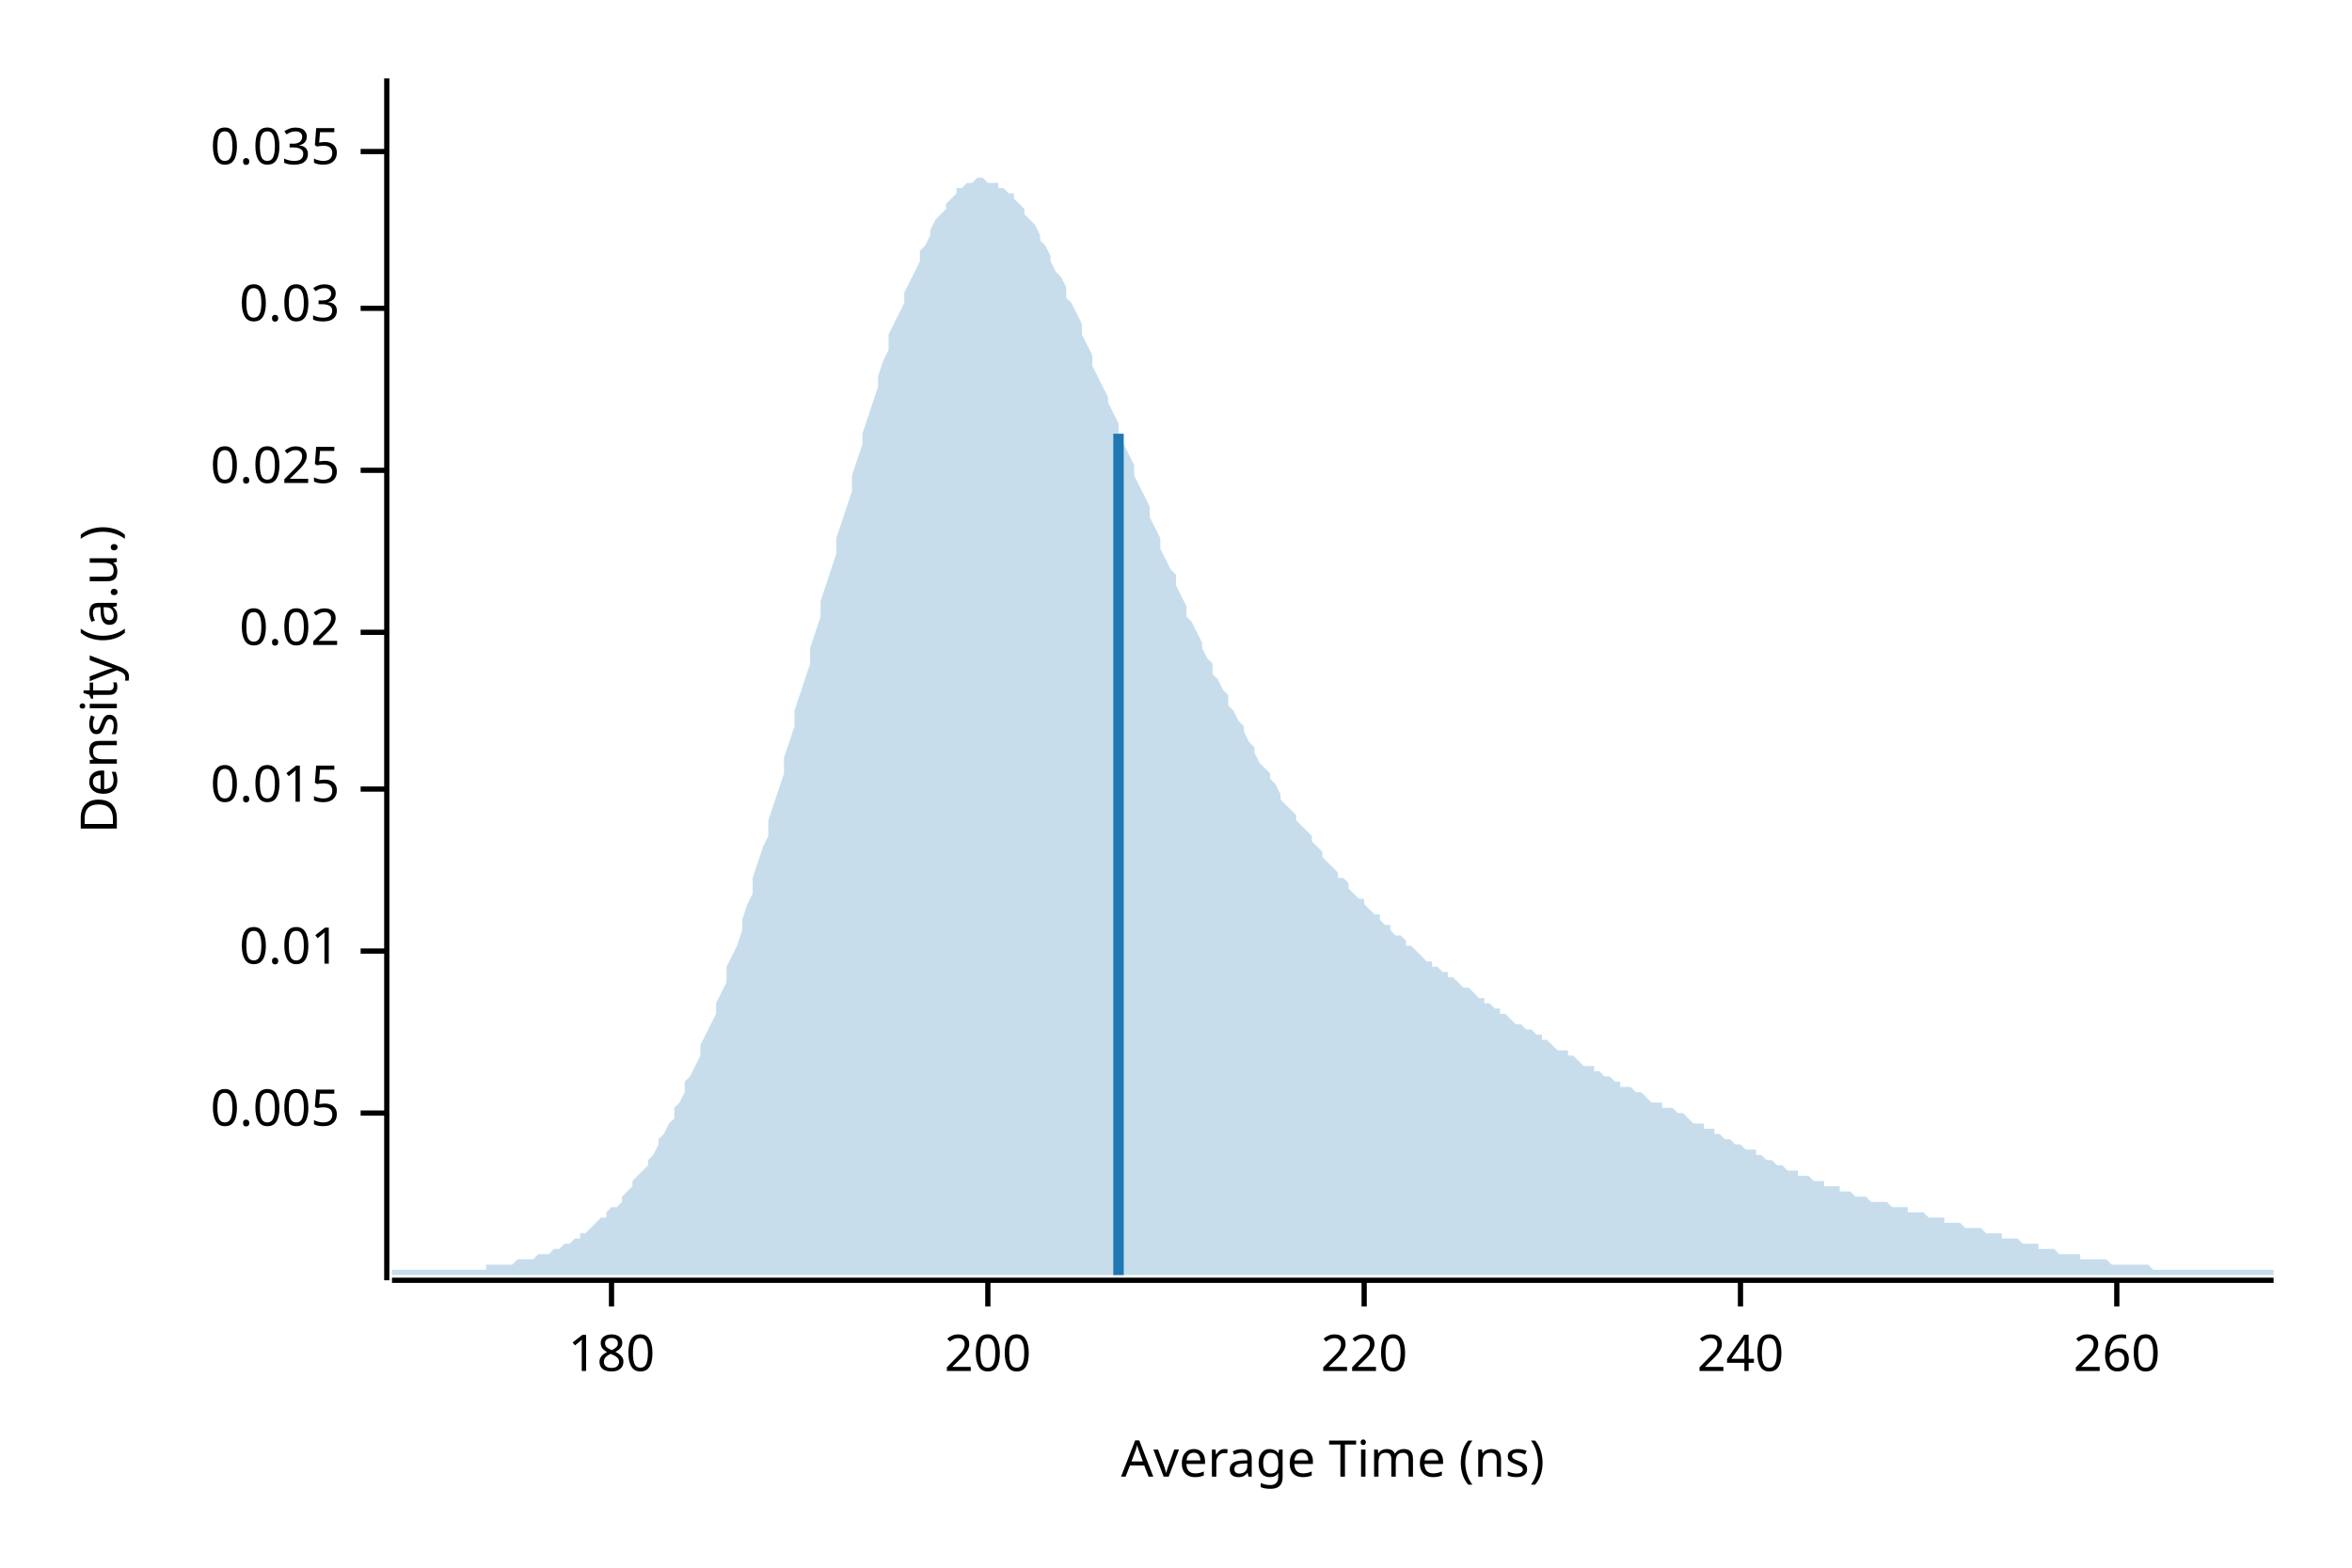
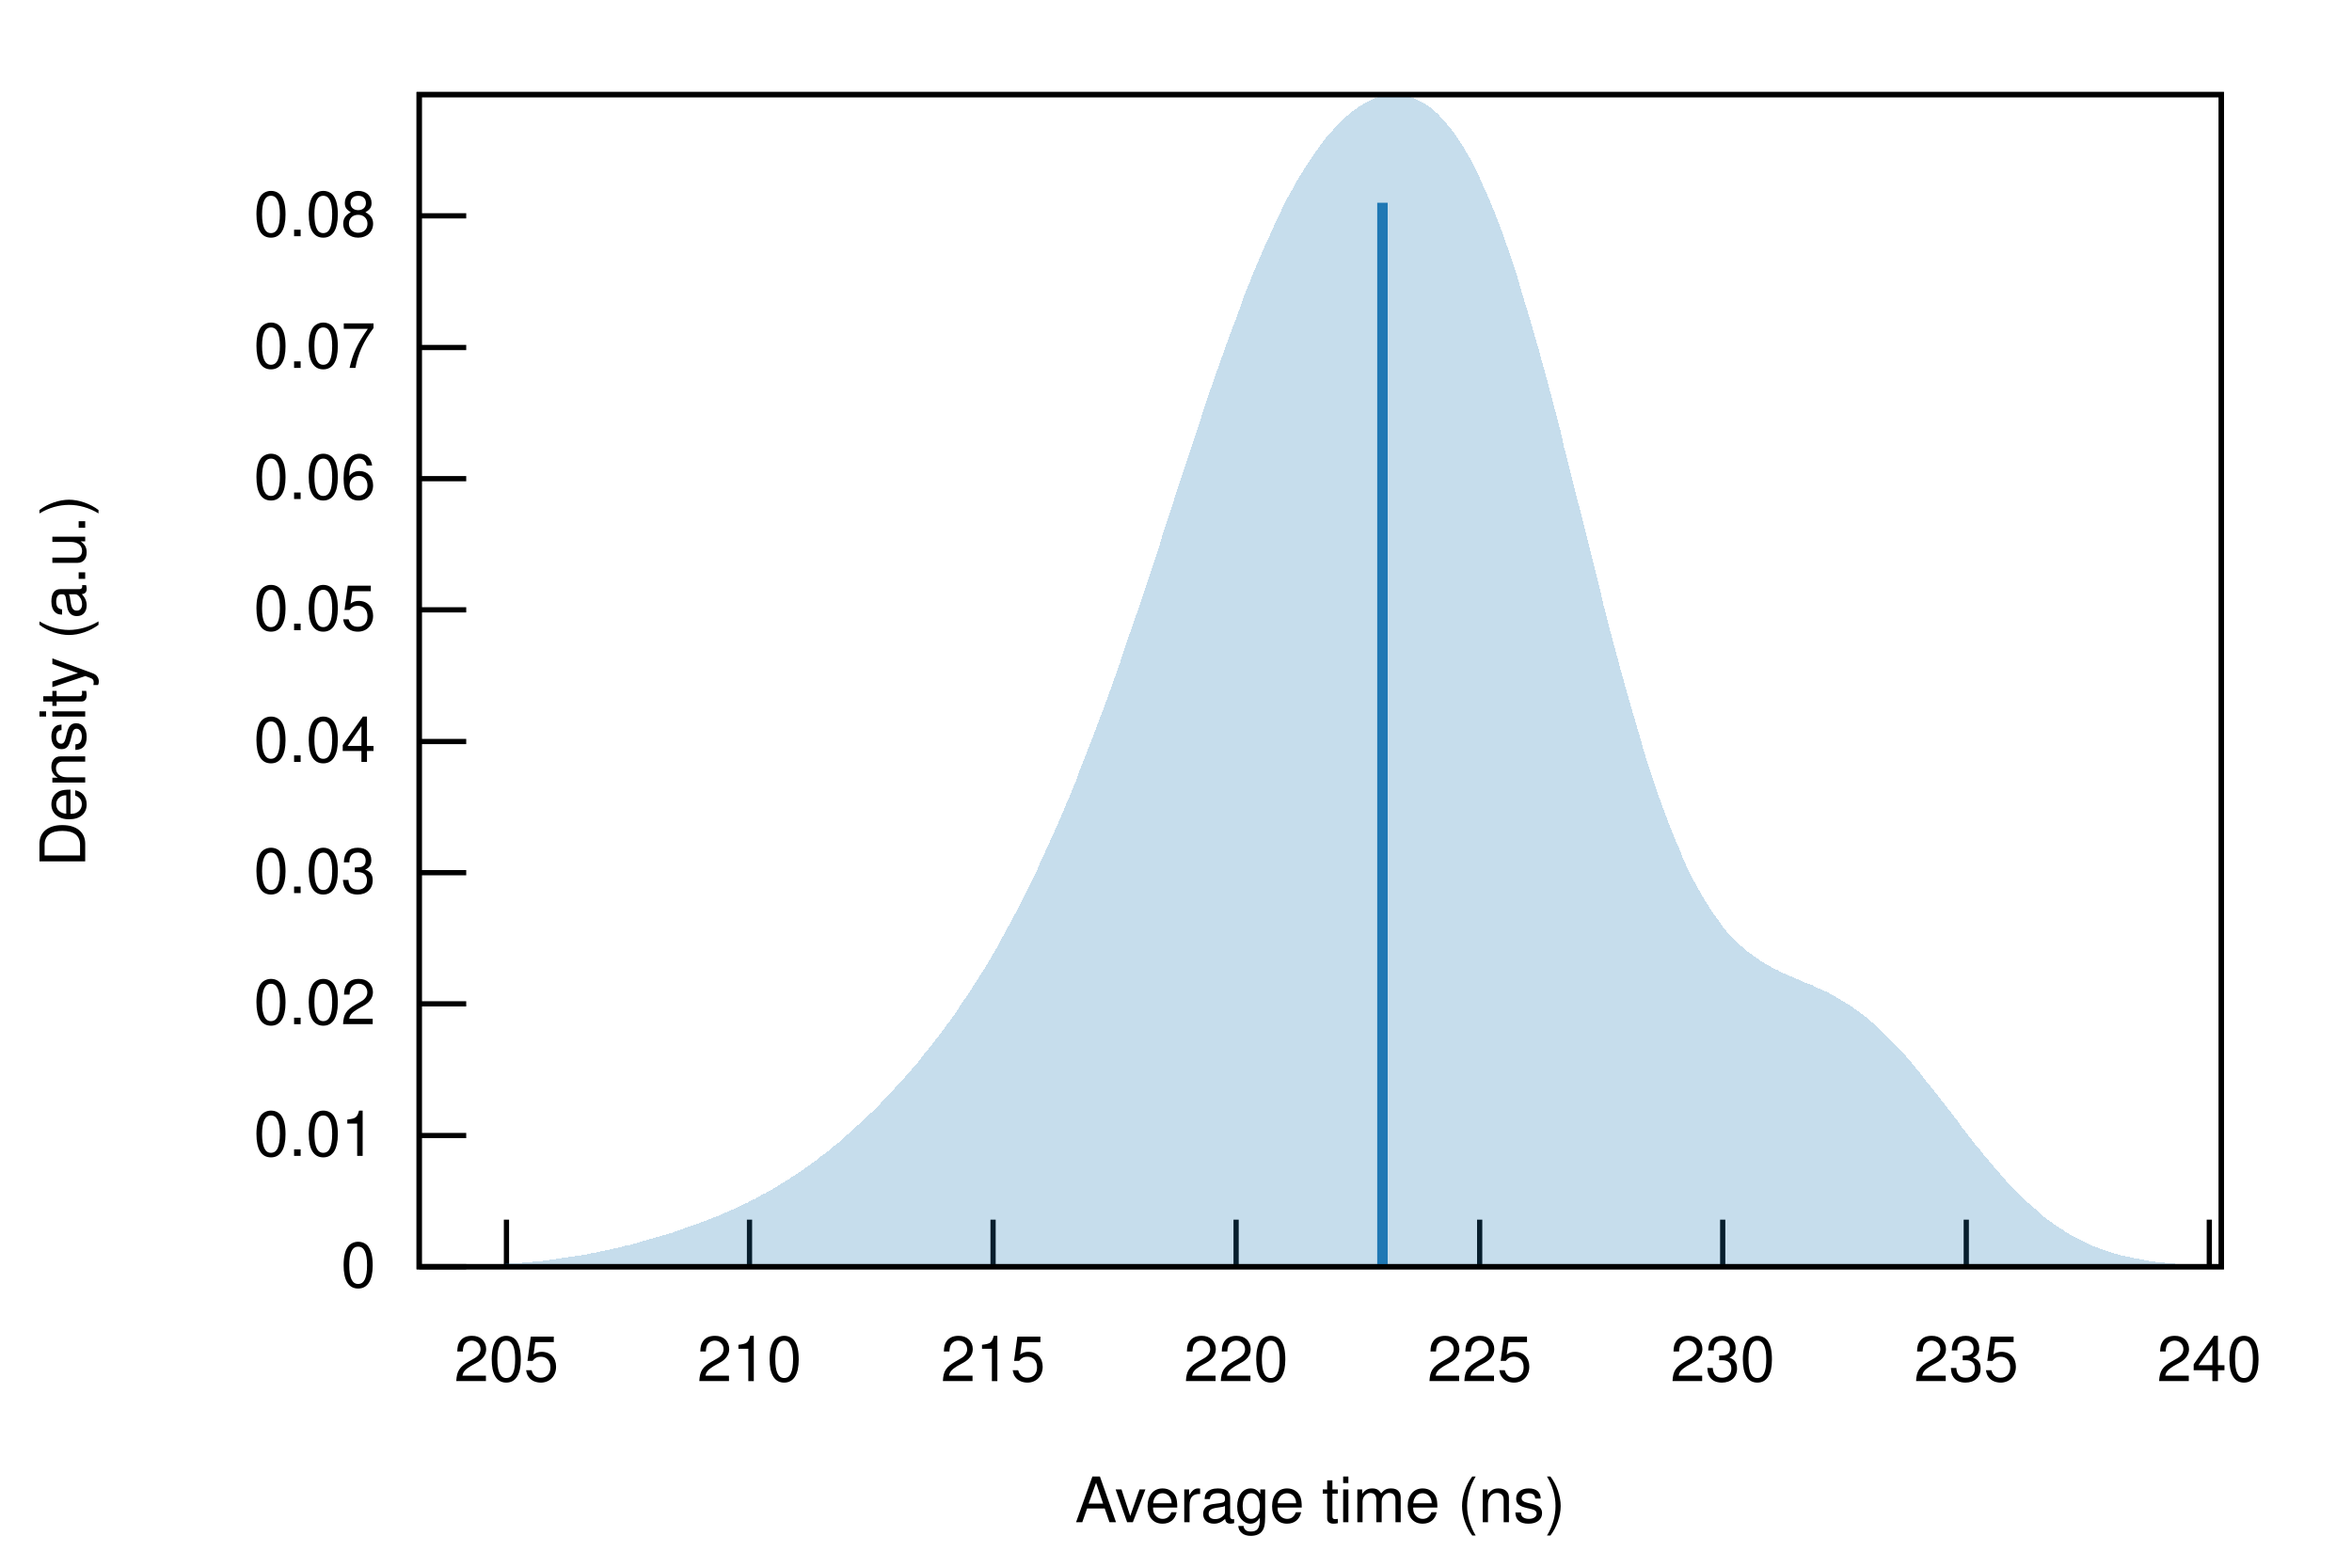
- <svg xmlns="http://www.w3.org/2000/svg" width="450" height="300" viewBox="0 0 450 300">
-   <text x="15" y="130" dy="0.76em" text-anchor="middle" font-family="sans-serif" font-size="9.677" opacity="1" fill="#000000" transform="rotate(270, 15, 130)">
- Density (a.u.)
- </text>
-   <text x="255" y="285" dy="-0.5ex" text-anchor="middle" font-family="sans-serif" font-size="9.677" opacity="1" fill="#000000">
- Average Time (ns)
- </text>
-   <polyline fill="none" opacity="1" stroke="#000000" stroke-width="1" points="74,15 74,245 " />
-   <text x="65" y="213" dy="0.5ex" text-anchor="end" font-family="sans-serif" font-size="9.677" opacity="1" fill="#000000">
- 0.005
- </text>
-   <polyline fill="none" opacity="1" stroke="#000000" stroke-width="1" points="69,213 74,213 " />
-   <text x="65" y="182" dy="0.5ex" text-anchor="end" font-family="sans-serif" font-size="9.677" opacity="1" fill="#000000">
- 0.01
- </text>
-   <polyline fill="none" opacity="1" stroke="#000000" stroke-width="1" points="69,182 74,182 " />
-   <text x="65" y="151" dy="0.5ex" text-anchor="end" font-family="sans-serif" font-size="9.677" opacity="1" fill="#000000">
- 0.015
- </text>
-   <polyline fill="none" opacity="1" stroke="#000000" stroke-width="1" points="69,151 74,151 " />
-   <text x="65" y="121" dy="0.5ex" text-anchor="end" font-family="sans-serif" font-size="9.677" opacity="1" fill="#000000">
- 0.02
- </text>
-   <polyline fill="none" opacity="1" stroke="#000000" stroke-width="1" points="69,121 74,121 " />
-   <text x="65" y="90" dy="0.5ex" text-anchor="end" font-family="sans-serif" font-size="9.677" opacity="1" fill="#000000">
- 0.025
- </text>
-   <polyline fill="none" opacity="1" stroke="#000000" stroke-width="1" points="69,90 74,90 " />
-   <text x="65" y="59" dy="0.5ex" text-anchor="end" font-family="sans-serif" font-size="9.677" opacity="1" fill="#000000">
- 0.03
- </text>
-   <polyline fill="none" opacity="1" stroke="#000000" stroke-width="1" points="69,59 74,59 " />
-   <text x="65" y="29" dy="0.5ex" text-anchor="end" font-family="sans-serif" font-size="9.677" opacity="1" fill="#000000">
- 0.035
- </text>
-   <polyline fill="none" opacity="1" stroke="#000000" stroke-width="1" points="69,29 74,29 " />
-   <polyline fill="none" opacity="1" stroke="#000000" stroke-width="1" points="75,245 435,245 " />
-   <text x="117" y="255" dy="0.76em" text-anchor="middle" font-family="sans-serif" font-size="9.677" opacity="1" fill="#000000">
- 180
- </text>
-   <polyline fill="none" opacity="1" stroke="#000000" stroke-width="1" points="117,245 117,250 " />
-   <text x="189" y="255" dy="0.76em" text-anchor="middle" font-family="sans-serif" font-size="9.677" opacity="1" fill="#000000">
- 200
- </text>
-   <polyline fill="none" opacity="1" stroke="#000000" stroke-width="1" points="189,245 189,250 " />
-   <text x="261" y="255" dy="0.76em" text-anchor="middle" font-family="sans-serif" font-size="9.677" opacity="1" fill="#000000">
- 220
- </text>
-   <polyline fill="none" opacity="1" stroke="#000000" stroke-width="1" points="261,245 261,250 " />
-   <text x="333" y="255" dy="0.76em" text-anchor="middle" font-family="sans-serif" font-size="9.677" opacity="1" fill="#000000">
- 240
- </text>
-   <polyline fill="none" opacity="1" stroke="#000000" stroke-width="1" points="333,245 333,250 " />
-   <text x="405" y="255" dy="0.76em" text-anchor="middle" font-family="sans-serif" font-size="9.677" opacity="1" fill="#000000">
- 260
- </text>
-   <polyline fill="none" opacity="1" stroke="#000000" stroke-width="1" points="405,245 405,250 " />
-   <polygon opacity="0.25" fill="#1F78B4" points="75,243 75,243 76,243 77,243 77,243 78,243 79,243 80,243 80,243 81,243 82,243 82,243 83,243 84,243 85,243 85,243 86,243 87,243 87,243 88,243 89,243 90,243 90,243 91,243 92,243 93,243 93,242 94,242 95,242 95,242 96,242 97,242 98,242 98,242 99,241 100,241 100,241 101,241 102,241 103,240 103,240 104,240 105,240 106,239 106,239 107,239 108,238 108,238 109,238 110,237 111,237 111,236 112,236 113,235 113,235 114,234 115,233 116,233 116,232 117,231 118,231 119,230 119,229 120,228 121,227 121,226 122,225 123,224 124,223 124,222 125,221 126,219 126,218 127,217 128,215 129,214 129,212 130,211 131,209 131,207 132,206 133,204 134,202 134,200 135,198 136,196 137,194 137,192 138,190 139,188 139,185 140,183 141,181 142,178 142,176 143,173 144,171 144,168 145,165 146,162 147,160 147,157 148,154 149,151 150,148 150,145 151,142 152,139 152,136 153,133 154,130 155,127 155,124 156,121 157,118 157,115 158,112 159,109 160,106 160,103 161,100 162,97 163,94 163,91 164,88 165,85 165,83 166,80 167,77 168,74 168,72 169,69 170,67 170,64 171,62 172,60 173,58 173,56 174,54 175,52 176,50 176,48 177,47 178,45 178,44 179,42 180,41 181,40 181,39 182,38 183,37 183,36 184,36 185,35 186,35 186,35 187,34 188,34 188,34 189,35 190,35 191,35 191,36 192,36 193,37 194,37 194,38 195,39 196,40 196,41 197,42 198,43 199,45 199,46 200,47 201,49 201,50 202,52 203,53 204,55 204,57 205,58 206,60 207,62 207,64 208,66 209,68 209,70 210,72 211,74 212,76 212,77 213,79 214,81 214,83 215,85 216,87 217,89 217,91 218,93 219,95 220,97 220,99 221,101 222,103 222,105 223,107 224,109 225,110 225,112 226,114 227,116 227,118 228,119 229,121 230,123 230,124 231,126 232,127 232,129 233,130 234,132 235,133 235,135 236,136 237,138 238,139 238,140 239,142 240,143 240,144 241,146 242,147 243,148 243,149 244,150 245,152 245,153 246,154 247,155 248,156 248,157 249,158 250,159 251,160 251,161 252,162 253,163 253,164 254,165 255,166 256,167 256,168 257,168 258,169 258,170 259,171 260,172 261,172 261,173 262,174 263,175 264,175 264,176 265,177 266,177 266,178 267,179 268,179 269,180 269,181 270,181 271,182 271,182 272,183 273,184 274,184 274,185 275,185 276,186 277,186 277,187 278,187 279,188 279,188 280,189 281,189 282,190 282,190 283,191 284,191 284,192 285,192 286,193 287,193 287,194 288,194 289,195 289,195 290,196 291,196 292,197 292,197 293,197 294,198 295,198 295,199 296,199 297,200 297,200 298,201 299,201 300,201 300,202 301,202 302,203 302,203 303,204 304,204 305,204 305,205 306,205 307,206 308,206 308,206 309,207 310,207 310,208 311,208 312,208 313,209 313,209 314,209 315,210 315,210 316,211 317,211 318,211 318,212 319,212 320,212 321,213 321,213 322,213 323,214 323,214 324,215 325,215 326,215 326,216 327,216 328,216 328,217 329,217 330,218 331,218 331,218 332,219 333,219 333,219 334,220 335,220 336,220 336,221 337,221 338,222 339,222 339,222 340,223 341,223 341,223 342,224 343,224 344,224 344,225 345,225 346,225 346,225 347,226 348,226 349,226 349,227 350,227 351,227 352,227 352,228 353,228 354,228 354,228 355,229 356,229 357,229 357,229 358,230 359,230 359,230 360,230 361,230 362,231 362,231 363,231 364,231 365,231 365,232 366,232 367,232 367,232 368,232 369,233 370,233 370,233 371,233 372,233 372,234 373,234 374,234 375,234 375,234 376,235 377,235 378,235 378,235 379,235 380,236 380,236 381,236 382,236 383,236 383,237 384,237 385,237 385,237 386,237 387,238 388,238 388,238 389,238 390,238 390,239 391,239 392,239 393,239 393,239 394,240 395,240 396,240 396,240 397,240 398,240 398,241 399,241 400,241 401,241 401,241 402,241 403,241 403,241 404,242 405,242 406,242 406,242 407,242 408,242 409,242 409,242 410,242 411,242 411,242 412,243 413,243 414,243 414,243 415,243 416,243 416,243 417,243 418,243 419,243 419,243 420,243 421,243 422,243 422,243 423,243 424,243 424,243 425,243 426,243 427,243 427,243 428,243 429,243 429,243 430,243 431,243 432,243 432,243 433,243 434,243 435,243 435,244 75,244 " />
-   <polyline fill="none" opacity="1" stroke="#1F78B4" stroke-width="2" points="214,244 214,83 " />
+ <svg xmlns="http://www.w3.org/2000/svg" xmlns:xlink="http://www.w3.org/1999/xlink" viewBox="0 0 450 300">
+   <g id="gnuplot_canvas">
+     <rect x="0" y="0" width="450" height="300" fill="none" />
+     <defs>
+       <circle id="gpDot" r="0.5" stroke-width="0.5" />
+       <path id="gpPt0" stroke-width="0.222" stroke="currentColor" d="M-1,0 h2 M0,-1 v2" />
+       <path id="gpPt1" stroke-width="0.222" stroke="currentColor" d="M-1,-1 L1,1 M1,-1 L-1,1" />
+       <path id="gpPt2" stroke-width="0.222" stroke="currentColor" d="M-1,0 L1,0 M0,-1 L0,1 M-1,-1 L1,1 M-1,1 L1,-1" />
+       <rect id="gpPt3" stroke-width="0.222" stroke="currentColor" x="-1" y="-1" width="2" height="2" />
+       <rect id="gpPt4" stroke-width="0.222" stroke="currentColor" fill="currentColor" x="-1" y="-1" width="2" height="2" />
+       <circle id="gpPt5" stroke-width="0.222" stroke="currentColor" cx="0" cy="0" r="1" />
+       <use xlink:href="#gpPt5" id="gpPt6" fill="currentColor" stroke="none" />
+       <path id="gpPt7" stroke-width="0.222" stroke="currentColor" d="M0,-1.33 L-1.33,0.67 L1.33,0.67 z" />
+       <use xlink:href="#gpPt7" id="gpPt8" fill="currentColor" stroke="none" />
+       <use xlink:href="#gpPt7" id="gpPt9" stroke="currentColor" transform="rotate(180)" />
+       <use xlink:href="#gpPt9" id="gpPt10" fill="currentColor" stroke="none" />
+       <use xlink:href="#gpPt3" id="gpPt11" stroke="currentColor" transform="rotate(45)" />
+       <use xlink:href="#gpPt11" id="gpPt12" fill="currentColor" stroke="none" />
+       <path id="gpPt13" stroke-width="0.222" stroke="currentColor" d="M0,1.330 L1.265,0.411 L0.782,-1.067 L-0.782,-1.076 L-1.265,0.411 z" />
+       <use xlink:href="#gpPt13" id="gpPt14" fill="currentColor" stroke="none" />
+       <filter id="textbox" filterUnits="objectBoundingBox" x="0" y="0" height="1" width="1">
+         <feFlood flood-color="white" flood-opacity="1" result="bgnd" />
+         <feComposite in="SourceGraphic" in2="bgnd" operator="atop" />
+       </filter>
+       <filter id="greybox" filterUnits="objectBoundingBox" x="0" y="0" height="1" width="1">
+         <feFlood flood-color="lightgrey" flood-opacity="1" result="grey" />
+         <feComposite in="SourceGraphic" in2="grey" operator="atop" />
+       </filter>
+     </defs>
+     <g fill="none" color="white" stroke="currentColor" stroke-width="1.00" stroke-linecap="butt" stroke-linejoin="miter">
+ </g>
+     <g fill="none" color="black" stroke="currentColor" stroke-width="1.00" stroke-linecap="butt" stroke-linejoin="miter">
+       <path stroke="black" d="M80.2,242.4 L89.2,242.4  " />
+       <g transform="translate(71.9,246.3)" stroke="none" fill="black" font-family="Helvetica" font-size="12.00" text-anchor="end">
+         <text>
+           <tspan font-family="Helvetica"> 0</tspan>
+         </text>
+       </g>
+     </g>
+     <g fill="none" color="black" stroke="currentColor" stroke-width="1.00" stroke-linecap="butt" stroke-linejoin="miter">
+       <path stroke="black" d="M80.2,217.3 L89.2,217.3  " />
+       <g transform="translate(71.9,221.2)" stroke="none" fill="black" font-family="Helvetica" font-size="12.00" text-anchor="end">
+         <text>
+           <tspan font-family="Helvetica"> 0.01</tspan>
+         </text>
+       </g>
+     </g>
+     <g fill="none" color="black" stroke="currentColor" stroke-width="1.00" stroke-linecap="butt" stroke-linejoin="miter">
+       <path stroke="black" d="M80.2,192.1 L89.2,192.1  " />
+       <g transform="translate(71.9,196.0)" stroke="none" fill="black" font-family="Helvetica" font-size="12.00" text-anchor="end">
+         <text>
+           <tspan font-family="Helvetica"> 0.02</tspan>
+         </text>
+       </g>
+     </g>
+     <g fill="none" color="black" stroke="currentColor" stroke-width="1.00" stroke-linecap="butt" stroke-linejoin="miter">
+       <path stroke="black" d="M80.2,167.0 L89.2,167.0  " />
+       <g transform="translate(71.9,170.9)" stroke="none" fill="black" font-family="Helvetica" font-size="12.00" text-anchor="end">
+         <text>
+           <tspan font-family="Helvetica"> 0.03</tspan>
+         </text>
+       </g>
+     </g>
+     <g fill="none" color="black" stroke="currentColor" stroke-width="1.00" stroke-linecap="butt" stroke-linejoin="miter">
+       <path stroke="black" d="M80.2,141.9 L89.2,141.9  " />
+       <g transform="translate(71.9,145.8)" stroke="none" fill="black" font-family="Helvetica" font-size="12.00" text-anchor="end">
+         <text>
+           <tspan font-family="Helvetica"> 0.04</tspan>
+         </text>
+       </g>
+     </g>
+     <g fill="none" color="black" stroke="currentColor" stroke-width="1.00" stroke-linecap="butt" stroke-linejoin="miter">
+       <path stroke="black" d="M80.2,116.7 L89.2,116.7  " />
+       <g transform="translate(71.9,120.6)" stroke="none" fill="black" font-family="Helvetica" font-size="12.00" text-anchor="end">
+         <text>
+           <tspan font-family="Helvetica"> 0.05</tspan>
+         </text>
+       </g>
+     </g>
+     <g fill="none" color="black" stroke="currentColor" stroke-width="1.00" stroke-linecap="butt" stroke-linejoin="miter">
+       <path stroke="black" d="M80.2,91.6 L89.2,91.6  " />
+       <g transform="translate(71.9,95.5)" stroke="none" fill="black" font-family="Helvetica" font-size="12.00" text-anchor="end">
+         <text>
+           <tspan font-family="Helvetica"> 0.06</tspan>
+         </text>
+       </g>
+     </g>
+     <g fill="none" color="black" stroke="currentColor" stroke-width="1.00" stroke-linecap="butt" stroke-linejoin="miter">
+       <path stroke="black" d="M80.2,66.5 L89.2,66.5  " />
+       <g transform="translate(71.9,70.4)" stroke="none" fill="black" font-family="Helvetica" font-size="12.00" text-anchor="end">
+         <text>
+           <tspan font-family="Helvetica"> 0.07</tspan>
+         </text>
+       </g>
+     </g>
+     <g fill="none" color="black" stroke="currentColor" stroke-width="1.00" stroke-linecap="butt" stroke-linejoin="miter">
+       <path stroke="black" d="M80.2,41.3 L89.2,41.3  " />
+       <g transform="translate(71.9,45.2)" stroke="none" fill="black" font-family="Helvetica" font-size="12.00" text-anchor="end">
+         <text>
+           <tspan font-family="Helvetica"> 0.08</tspan>
+         </text>
+       </g>
+     </g>
+     <g fill="none" color="black" stroke="currentColor" stroke-width="1.00" stroke-linecap="butt" stroke-linejoin="miter">
+       <path stroke="black" d="M96.9,242.4 L96.9,233.4  " />
+       <g transform="translate(96.9,264.3)" stroke="none" fill="black" font-family="Helvetica" font-size="12.00" text-anchor="middle">
+         <text>
+           <tspan font-family="Helvetica"> 205</tspan>
+         </text>
+       </g>
+     </g>
+     <g fill="none" color="black" stroke="currentColor" stroke-width="1.00" stroke-linecap="butt" stroke-linejoin="miter">
+       <path stroke="black" d="M143.4,242.4 L143.4,233.4  " />
+       <g transform="translate(143.4,264.3)" stroke="none" fill="black" font-family="Helvetica" font-size="12.00" text-anchor="middle">
+         <text>
+           <tspan font-family="Helvetica"> 210</tspan>
+         </text>
+       </g>
+     </g>
+     <g fill="none" color="black" stroke="currentColor" stroke-width="1.00" stroke-linecap="butt" stroke-linejoin="miter">
+       <path stroke="black" d="M190.0,242.4 L190.0,233.4  " />
+       <g transform="translate(190.0,264.3)" stroke="none" fill="black" font-family="Helvetica" font-size="12.00" text-anchor="middle">
+         <text>
+           <tspan font-family="Helvetica"> 215</tspan>
+         </text>
+       </g>
+     </g>
+     <g fill="none" color="black" stroke="currentColor" stroke-width="1.00" stroke-linecap="butt" stroke-linejoin="miter">
+       <path stroke="black" d="M236.5,242.4 L236.5,233.4  " />
+       <g transform="translate(236.5,264.3)" stroke="none" fill="black" font-family="Helvetica" font-size="12.00" text-anchor="middle">
+         <text>
+           <tspan font-family="Helvetica"> 220</tspan>
+         </text>
+       </g>
+     </g>
+     <g fill="none" color="black" stroke="currentColor" stroke-width="1.00" stroke-linecap="butt" stroke-linejoin="miter">
+       <path stroke="black" d="M283.1,242.4 L283.1,233.4  " />
+       <g transform="translate(283.1,264.3)" stroke="none" fill="black" font-family="Helvetica" font-size="12.00" text-anchor="middle">
+         <text>
+           <tspan font-family="Helvetica"> 225</tspan>
+         </text>
+       </g>
+     </g>
+     <g fill="none" color="black" stroke="currentColor" stroke-width="1.00" stroke-linecap="butt" stroke-linejoin="miter">
+       <path stroke="black" d="M329.6,242.4 L329.6,233.4  " />
+       <g transform="translate(329.6,264.3)" stroke="none" fill="black" font-family="Helvetica" font-size="12.00" text-anchor="middle">
+         <text>
+           <tspan font-family="Helvetica"> 230</tspan>
+         </text>
+       </g>
+     </g>
+     <g fill="none" color="black" stroke="currentColor" stroke-width="1.00" stroke-linecap="butt" stroke-linejoin="miter">
+       <path stroke="black" d="M376.2,242.4 L376.2,233.4  " />
+       <g transform="translate(376.2,264.3)" stroke="none" fill="black" font-family="Helvetica" font-size="12.00" text-anchor="middle">
+         <text>
+           <tspan font-family="Helvetica"> 235</tspan>
+         </text>
+       </g>
+     </g>
+     <g fill="none" color="black" stroke="currentColor" stroke-width="1.00" stroke-linecap="butt" stroke-linejoin="miter">
+       <path stroke="black" d="M422.7,242.4 L422.7,233.4  " />
+       <g transform="translate(422.7,264.3)" stroke="none" fill="black" font-family="Helvetica" font-size="12.00" text-anchor="middle">
+         <text>
+           <tspan font-family="Helvetica"> 240</tspan>
+         </text>
+       </g>
+     </g>
+     <g fill="none" color="black" stroke="currentColor" stroke-width="1.00" stroke-linecap="butt" stroke-linejoin="miter">
+ </g>
+     <g fill="none" color="black" stroke="currentColor" stroke-width="1.00" stroke-linecap="butt" stroke-linejoin="miter">
+       <path stroke="black" d="M80.2,18.1 L80.2,242.4 L425.0,242.4 L425.0,18.1 L80.2,18.1 Z  " />
+     </g>
+     <g fill="none" color="black" stroke="currentColor" stroke-width="1.00" stroke-linecap="butt" stroke-linejoin="miter">
+       <g transform="translate(16.3,130.3) rotate(270)" stroke="none" fill="black" font-family="Helvetica" font-size="12.00" text-anchor="middle">
+         <text>
+           <tspan font-family="Helvetica">Density (a.u.)</tspan>
+         </text>
+       </g>
+     </g>
+     <g fill="none" color="black" stroke="currentColor" stroke-width="1.00" stroke-linecap="butt" stroke-linejoin="miter">
+       <g transform="translate(252.6,291.3)" stroke="none" fill="black" font-family="Helvetica" font-size="12.00" text-anchor="middle">
+         <text>
+           <tspan font-family="Helvetica">Average time (ns)</tspan>
+         </text>
+       </g>
+     </g>
+     <g fill="none" color="black" stroke="currentColor" stroke-width="1.00" stroke-linecap="butt" stroke-linejoin="miter">
+ </g>
+     <g id="gnuplot_plot_1">
+       <g fill="none" color="black" stroke="currentColor" stroke-width="1.00" stroke-linecap="butt" stroke-linejoin="miter">
+         <g stroke="none" shape-rendering="crispEdges">
+           <polygon fill="rgb( 31, 120, 180)" fill-opacity="0.25" points="80.2,242.3 80.9,242.3 81.6,242.3 82.3,242.3 83.0,242.3 83.7,242.3 84.3,242.3 85.0,242.3 85.7,242.3 86.4,242.3 87.1,242.2 87.8,242.2 88.5,242.2 89.2,242.2 89.9,242.2 90.6,242.1 91.3,242.1 91.9,242.1 92.6,242.1 93.3,242.0 94.0,242.0 94.7,242.0 95.4,241.9 96.1,241.9 96.8,241.8 97.5,241.8 98.2,241.8 98.9,241.7 99.5,241.7 100.2,241.6 100.9,241.5 101.6,241.5 102.3,241.4 103.0,241.3 103.7,241.3 104.4,241.2 105.1,241.1 105.8,241.0 106.5,240.9 107.1,240.8 107.8,240.7 108.5,240.6 109.2,240.5 109.9,240.4 110.6,240.3 111.3,240.2 112.0,240.1 112.7,239.9 113.4,239.8 114.1,239.7 114.7,239.5 115.4,239.4 116.1,239.2 116.8,239.1 117.5,238.9 118.2,238.8 118.9,238.6 119.6,238.4 120.3,238.3 121.0,238.1 121.7,237.9 122.3,237.7 123.0,237.5 123.7,237.3 124.4,237.1 125.1,236.9 125.8,236.7 126.5,236.5 127.2,236.3 127.9,236.1 128.6,235.9 129.3,235.6 130.0,235.4 130.6,235.2 131.3,234.9 132.0,234.7 132.7,234.4 133.4,234.2 134.1,233.9 134.8,233.7 135.5,233.4 136.2,233.1 136.9,232.9 137.6,232.6 138.2,232.3 138.9,232.0 139.6,231.7 140.3,231.4 141.0,231.1 141.7,230.7 142.4,230.4 143.1,230.1 143.8,229.7 144.5,229.4 145.2,229.0 145.8,228.6 146.5,228.3 147.2,227.9 147.9,227.5 148.6,227.1 149.3,226.6 150.0,226.2 150.7,225.8 151.4,225.3 152.1,224.9 152.8,224.4 153.4,224.0 154.1,223.5 154.8,223.0 155.5,222.5 156.2,222.0 156.9,221.4 157.6,220.9 158.3,220.4 159.0,219.8 159.7,219.2 160.4,218.7 161.0,218.1 161.7,217.5 162.4,216.9 163.1,216.3 163.8,215.6 164.5,215.0 165.2,214.4 165.9,213.7 166.6,213.0 167.3,212.4 168.0,211.7 168.6,211.0 169.3,210.3 170.0,209.5 170.7,208.8 171.4,208.0 172.1,207.3 172.8,206.5 173.5,205.7 174.2,204.9 174.9,204.1 175.6,203.3 176.2,202.5 176.9,201.6 177.6,200.8 178.3,199.9 179.0,199.0 179.7,198.1 180.4,197.2 181.1,196.2 181.8,195.3 182.5,194.3 183.2,193.3 183.8,192.3 184.5,191.3 185.2,190.3 185.9,189.2 186.6,188.1 187.3,187.0 188.0,185.9 188.7,184.8 189.4,183.6 190.1,182.4 190.8,181.2 191.4,180.0 192.1,178.8 192.8,177.5 193.5,176.2 194.2,174.9 194.9,173.6 195.6,172.2 196.3,170.8 197.0,169.4 197.7,168.0 198.4,166.6 199.0,165.1 199.7,163.6 200.4,162.1 201.1,160.5 201.8,159.0 202.5,157.4 203.2,155.8 203.9,154.1 204.6,152.5 205.3,150.8 206.0,149.1 206.6,147.3 207.3,145.6 208.0,143.8 208.7,142.0 209.4,140.2 210.1,138.3 210.8,136.5 211.5,134.6 212.2,132.7 212.9,130.7 213.6,128.8 214.3,126.8 214.9,124.9 215.6,122.8 216.3,120.8 217.0,118.8 217.7,116.8 218.4,114.7 219.1,112.6 219.8,110.5 220.5,108.4 221.2,106.3 221.9,104.2 222.5,102.1 223.2,100.0 223.9,97.9 224.6,95.7 225.3,93.6 226.0,91.5 226.7,89.4 227.4,87.3 228.1,85.2 228.8,83.1 229.5,81.0 230.1,78.9 230.8,76.9 231.5,74.8 232.2,72.8 232.9,70.8 233.6,68.8 234.3,66.9 235.0,64.9 235.7,63.0 236.4,61.2 237.1,59.3 237.7,57.5 238.4,55.7 239.1,54.0 239.8,52.2 240.5,50.6 241.2,48.9 241.9,47.3 242.6,45.8 243.3,44.2 244.0,42.7 244.7,41.3 245.3,39.9 246.0,38.5 246.7,37.2 247.4,36.0 248.1,34.7 248.8,33.5 249.5,32.4 250.2,31.3 250.9,30.3 251.6,29.2 252.3,28.3 252.9,27.4 253.6,26.5 254.3,25.6 255.0,24.9 255.7,24.1 256.4,23.4 257.1,22.7 257.8,22.1 258.5,21.5 259.2,21.0 259.9,20.5 260.5,20.1 261.2,19.7 261.9,19.3 262.6,19.0 263.3,18.7 264.0,18.5 264.7,18.3 265.4,18.2 266.1,18.1 266.8,18.1 267.5,18.1 268.1,18.2 268.8,18.3 269.5,18.5 270.2,18.7 270.9,19.0 271.6,19.3 272.3,19.7 273.0,20.1 273.7,20.6 274.4,21.2 275.1,21.8 275.7,22.5 276.4,23.2 277.1,24.1 277.8,24.9 278.5,25.9 279.2,26.9 279.9,28.0 280.6,29.2 281.3,30.4 282.0,31.7 282.7,33.1 283.3,34.5 284.0,36.1 284.7,37.6 285.4,39.3 286.1,41.0 286.8,42.8 287.5,44.7 288.2,46.7 288.9,48.7 289.6,50.7 290.3,52.9 290.9,55.1 291.6,57.4 292.3,59.7 293.0,62.0 293.7,64.5 294.4,66.9 295.1,69.5 295.8,72.0 296.5,74.6 297.2,77.3 297.9,79.9 298.6,82.6 299.2,85.4 299.9,88.1 300.6,90.9 301.3,93.7 302.0,96.4 302.7,99.2 303.4,102.0 304.1,104.8 304.8,107.6 305.5,110.3 306.2,113.1 306.8,115.8 307.5,118.5 308.2,121.2 308.9,123.8 309.6,126.4 310.3,129.0 311.0,131.5 311.7,134.0 312.4,136.4 313.1,138.8 313.8,141.1 314.4,143.4 315.1,145.6 315.8,147.8 316.5,149.9 317.2,151.9 317.9,153.9 318.6,155.8 319.3,157.6 320.0,159.4 320.7,161.1 321.4,162.7 322.0,164.3 322.7,165.8 323.4,167.2 324.1,168.6 324.8,169.9 325.5,171.1 326.2,172.3 326.9,173.4 327.6,174.5 328.3,175.5 329.0,176.4 329.6,177.3 330.3,178.2 331.0,178.9 331.7,179.7 332.4,180.4 333.1,181.0 333.8,181.6 334.5,182.2 335.2,182.7 335.9,183.2 336.6,183.7 337.2,184.1 337.9,184.5 338.6,184.9 339.3,185.3 340.0,185.6 340.7,186.0 341.4,186.3 342.1,186.6 342.8,186.9 343.5,187.2 344.2,187.5 344.8,187.8 345.5,188.1 346.2,188.3 346.9,188.6 347.6,189.0 348.3,189.3 349.0,189.6 349.7,189.9 350.4,190.3 351.1,190.7 351.8,191.1 352.4,191.5 353.1,191.9 353.8,192.3 354.5,192.8 355.2,193.3 355.9,193.8 356.6,194.3 357.3,194.9 358.0,195.5 358.7,196.1 359.4,196.7 360.0,197.3 360.7,198.0 361.4,198.7 362.1,199.4 362.8,200.1 363.5,200.9 364.2,201.6 364.9,202.4 365.6,203.2 366.3,204.1 367.0,204.9 367.6,205.7 368.3,206.6 369.0,207.5 369.7,208.3 370.4,209.2 371.1,210.1 371.8,211.0 372.5,211.9 373.2,212.8 373.9,213.7 374.6,214.6 375.2,215.5 375.9,216.4 376.6,217.3 377.3,218.2 378.0,219.1 378.7,219.9 379.4,220.8 380.1,221.6 380.8,222.5 381.5,223.3 382.2,224.1 382.9,224.9 383.5,225.6 384.2,226.4 384.9,227.1 385.6,227.8 386.3,228.5 387.0,229.2 387.7,229.9 388.4,230.5 389.1,231.1 389.8,231.7 390.5,232.3 391.1,232.9 391.8,233.4 392.5,233.9 393.2,234.4 393.9,234.9 394.6,235.3 395.3,235.8 396.0,236.2 396.7,236.6 397.4,236.9 398.1,237.3 398.7,237.6 399.4,238.0 400.1,238.3 400.8,238.6 401.5,238.8 402.2,239.1 402.9,239.3 403.6,239.6 404.3,239.8 405.0,240.0 405.7,240.2 406.3,240.3 407.0,240.5 407.7,240.6 408.4,240.8 409.1,240.9 409.8,241.0 410.5,241.2 411.2,241.3 411.9,241.4 412.6,241.5 413.3,241.5 413.9,241.6 414.6,241.7 415.3,241.8 416.0,241.8 416.7,241.9 417.4,241.9 418.1,242.0 418.8,242.0 419.5,242.0 420.2,242.1 420.9,242.1 421.5,242.1 422.2,242.2 422.9,242.2 423.6,242.2 424.3,242.2 425.0,242.3 425.0,242.4 424.3,242.4 423.6,242.4 422.9,242.4 422.2,242.4 421.5,242.4 420.9,242.4 420.2,242.4 419.5,242.4 418.8,242.4 418.1,242.4 417.4,242.4 416.7,242.4 416.0,242.4 415.3,242.4 414.6,242.4 413.9,242.4 413.3,242.4 412.6,242.4 411.9,242.4 411.2,242.4 410.5,242.4 409.8,242.4 409.1,242.4 408.4,242.4 407.7,242.4 407.0,242.4 406.3,242.4 405.7,242.4 405.0,242.4 404.3,242.4 403.6,242.4 402.9,242.4 402.2,242.4 401.5,242.4 400.8,242.4 400.1,242.4 399.4,242.4 398.7,242.4 398.1,242.4 397.4,242.4 396.7,242.4 396.0,242.4 395.3,242.4 394.6,242.4 393.9,242.4 393.2,242.4 392.5,242.4 391.8,242.4 391.1,242.4 390.5,242.4 389.8,242.4 389.1,242.4 388.4,242.4 387.7,242.4 387.0,242.4 386.3,242.4 385.6,242.4 384.9,242.4 384.2,242.4 383.5,242.4 382.9,242.4 382.2,242.4 381.5,242.4 380.8,242.4 380.1,242.4 379.4,242.4 378.7,242.4 378.0,242.4 377.3,242.4 376.6,242.4 375.9,242.4 375.2,242.4 374.6,242.4 373.9,242.4 373.2,242.4 372.5,242.4 371.8,242.4 371.1,242.4 370.4,242.4 369.7,242.4 369.0,242.4 368.3,242.4 367.6,242.4 367.0,242.4 366.3,242.4 365.6,242.4 364.9,242.4 364.2,242.4 363.5,242.4 362.8,242.4 362.1,242.4 361.4,242.4 360.7,242.4 360.0,242.4 359.4,242.4 358.7,242.4 358.0,242.4 357.3,242.4 356.6,242.4 355.9,242.4 355.2,242.4 354.5,242.4 353.8,242.4 353.1,242.4 352.4,242.4 351.8,242.4 351.1,242.4 350.4,242.4 349.7,242.4 349.0,242.4 348.3,242.4 347.6,242.4 346.9,242.4 346.2,242.4 345.5,242.4 344.8,242.4 344.2,242.4 343.5,242.4 342.8,242.4 342.1,242.4 341.4,242.4 340.7,242.4 340.0,242.4 339.3,242.4 338.6,242.4 337.9,242.4 337.2,242.4 336.6,242.4 335.9,242.4 335.2,242.4 334.5,242.4 333.8,242.4 333.1,242.4 332.4,242.4 331.7,242.4 331.0,242.4 330.3,242.4 329.6,242.4 329.0,242.4 328.3,242.4 327.6,242.4 326.9,242.4 326.2,242.4 325.5,242.4 324.8,242.4 324.1,242.4 323.4,242.4 322.7,242.4 322.0,242.4 321.4,242.4 320.7,242.4 320.0,242.4 319.3,242.4 318.6,242.4 317.9,242.4 317.2,242.4 316.5,242.4 315.8,242.4 315.1,242.4 314.4,242.4 313.8,242.4 313.1,242.4 312.4,242.4 311.7,242.4 311.0,242.4 310.3,242.4 309.6,242.4 308.9,242.4 308.2,242.4 307.5,242.4 306.8,242.4 306.2,242.4 305.5,242.4 304.8,242.4 304.1,242.4 303.4,242.4 302.7,242.4 302.0,242.4 301.3,242.4 300.6,242.4 299.9,242.4 299.2,242.4 298.6,242.4 297.9,242.4 297.2,242.4 296.5,242.4 295.8,242.4 295.1,242.4 294.4,242.4 293.7,242.4 293.0,242.4 292.3,242.4 291.6,242.4 290.9,242.4 290.3,242.4 289.6,242.4 288.9,242.4 288.2,242.4 287.5,242.4 286.8,242.4 286.1,242.4 285.4,242.4 284.7,242.4 284.0,242.4 283.3,242.4 282.7,242.4 282.0,242.4 281.3,242.4 280.6,242.4 279.9,242.4 279.2,242.4 278.5,242.4 277.8,242.4 277.1,242.4 276.4,242.4 275.7,242.4 275.1,242.4 274.4,242.4 273.7,242.4 273.0,242.4 272.3,242.4 271.6,242.4 270.9,242.4 270.2,242.4 269.5,242.4 268.8,242.4 268.1,242.4 267.5,242.4 266.8,242.4 266.1,242.4 265.4,242.4 264.7,242.4 264.0,242.4 263.3,242.4 262.6,242.4 261.9,242.4 261.2,242.4 260.5,242.4 259.9,242.4 259.2,242.4 258.5,242.4 257.8,242.4 257.1,242.4 256.4,242.4 255.7,242.4 255.0,242.4 254.3,242.4 253.6,242.4 252.9,242.4 252.3,242.4 251.6,242.4 250.9,242.4 250.2,242.4 249.5,242.4 248.8,242.4 248.1,242.4 247.4,242.4 246.7,242.4 246.0,242.4 245.3,242.4 244.7,242.4 244.0,242.4 243.3,242.4 242.6,242.4 241.9,242.4 241.2,242.4 240.5,242.4 239.8,242.4 239.1,242.4 238.4,242.4 237.7,242.4 237.1,242.4 236.4,242.4 235.7,242.4 235.0,242.4 234.3,242.4 233.6,242.4 232.9,242.4 232.2,242.4 231.5,242.4 230.8,242.4 230.1,242.4 229.5,242.4 228.8,242.4 228.1,242.4 227.4,242.4 226.7,242.4 226.0,242.4 225.3,242.4 224.6,242.4 223.9,242.4 223.2,242.4 222.5,242.4 221.9,242.4 221.2,242.4 220.5,242.4 219.8,242.4 219.1,242.4 218.4,242.4 217.7,242.4 217.0,242.4 216.3,242.4 215.6,242.4 214.9,242.4 214.3,242.4 213.6,242.4 212.9,242.4 212.2,242.4 211.5,242.4 210.8,242.4 210.1,242.4 209.4,242.4 208.7,242.4 208.0,242.4 207.3,242.4 206.6,242.4 206.0,242.4 205.3,242.4 204.6,242.4 203.9,242.4 203.2,242.4 202.5,242.4 201.8,242.4 201.1,242.4 200.4,242.4 199.7,242.4 199.0,242.4 198.4,242.4 197.7,242.4 197.0,242.4 196.3,242.4 195.6,242.4 194.9,242.4 194.2,242.4 193.5,242.4 192.8,242.4 192.1,242.4 191.4,242.4 190.8,242.4 190.1,242.4 189.4,242.4 188.7,242.4 188.0,242.4 187.3,242.4 186.6,242.4 185.9,242.4 185.2,242.4 184.5,242.4 183.8,242.4 183.2,242.4 182.5,242.4 181.8,242.4 181.1,242.4 180.4,242.4 179.7,242.4 179.0,242.4 178.3,242.4 177.6,242.4 176.9,242.4 176.2,242.4 175.6,242.4 174.9,242.4 174.2,242.4 173.5,242.4 172.8,242.4 172.1,242.4 171.4,242.4 170.7,242.4 170.0,242.4 169.3,242.4 168.6,242.4 168.0,242.4 167.3,242.4 166.6,242.4 165.9,242.4 165.2,242.4 164.5,242.4 163.8,242.4 163.1,242.4 162.4,242.4 161.7,242.4 161.0,242.4 160.4,242.4 159.7,242.4 159.0,242.4 158.3,242.4 157.6,242.4 156.9,242.4 156.2,242.4 155.5,242.4 154.8,242.4 154.1,242.4 153.4,242.4 152.8,242.4 152.1,242.4 151.4,242.4 150.7,242.4 150.0,242.4 149.3,242.4 148.6,242.4 147.9,242.4 147.2,242.4 146.5,242.4 145.8,242.4 145.2,242.4 144.5,242.4 143.8,242.4 143.1,242.4 142.4,242.4 141.7,242.4 141.0,242.4 140.3,242.4 139.6,242.4 138.9,242.4 138.2,242.4 137.6,242.4 136.9,242.4 136.2,242.4 135.5,242.4 134.8,242.4 134.1,242.4 133.4,242.4 132.7,242.4 132.0,242.4 131.3,242.4 130.6,242.4 130.0,242.4 129.3,242.4 128.6,242.4 127.9,242.4 127.2,242.4 126.5,242.4 125.8,242.4 125.1,242.4 124.4,242.4 123.7,242.4 123.0,242.4 122.3,242.4 121.7,242.4 121.0,242.4 120.3,242.4 119.6,242.4 118.9,242.4 118.2,242.4 117.5,242.4 116.8,242.4 116.1,242.4 115.4,242.4 114.7,242.4 114.1,242.4 113.4,242.4 112.7,242.4 112.0,242.4 111.3,242.4 110.6,242.4 109.9,242.4 109.2,242.4 108.5,242.4 107.8,242.4 107.1,242.4 106.5,242.4 105.8,242.4 105.1,242.4 104.4,242.4 103.7,242.4 103.0,242.4 102.3,242.4 101.6,242.4 100.9,242.4 100.2,242.4 99.5,242.4 98.9,242.4 98.2,242.4 97.5,242.4 96.8,242.4 96.1,242.4 95.4,242.4 94.7,242.4 94.0,242.4 93.3,242.4 92.6,242.4 91.9,242.4 91.3,242.4 90.6,242.4 89.9,242.4 89.2,242.4 88.5,242.4 87.8,242.4 87.1,242.4 86.4,242.4 85.7,242.4 85.0,242.4 84.3,242.4 83.7,242.4 83.0,242.4 82.3,242.4 81.6,242.4 80.9,242.4 80.2,242.4 " />
+         </g>
+       </g>
+     </g>
+     <g id="gnuplot_plot_2">
+       <g fill="none" color="white" stroke="rgb( 31, 120, 180)" stroke-width="2.00" stroke-linecap="butt" stroke-linejoin="miter">
+ </g>
+       <g fill="none" color="black" stroke="currentColor" stroke-width="2.00" stroke-linecap="butt" stroke-linejoin="miter">
+         <path stroke="rgb( 31, 120, 180)" d="M264.5,242.4 L264.5,38.8  " />
+       </g>
+     </g>
+     <g fill="none" color="black" stroke="currentColor" stroke-width="2.00" stroke-linecap="butt" stroke-linejoin="miter">
+ </g>
+     <g fill="none" color="black" stroke="black" stroke-width="1.00" stroke-linecap="butt" stroke-linejoin="miter">
+ </g>
+     <g fill="none" color="black" stroke="currentColor" stroke-width="1.00" stroke-linecap="butt" stroke-linejoin="miter">
+       <path stroke="black" d="M80.2,18.1 L80.2,242.4 L425.0,242.4 L425.0,18.1 L80.2,18.1 Z  " />
+     </g>
+     <g fill="none" color="black" stroke="currentColor" stroke-width="1.00" stroke-linecap="butt" stroke-linejoin="miter">
+ </g>
+   </g>
</svg>
